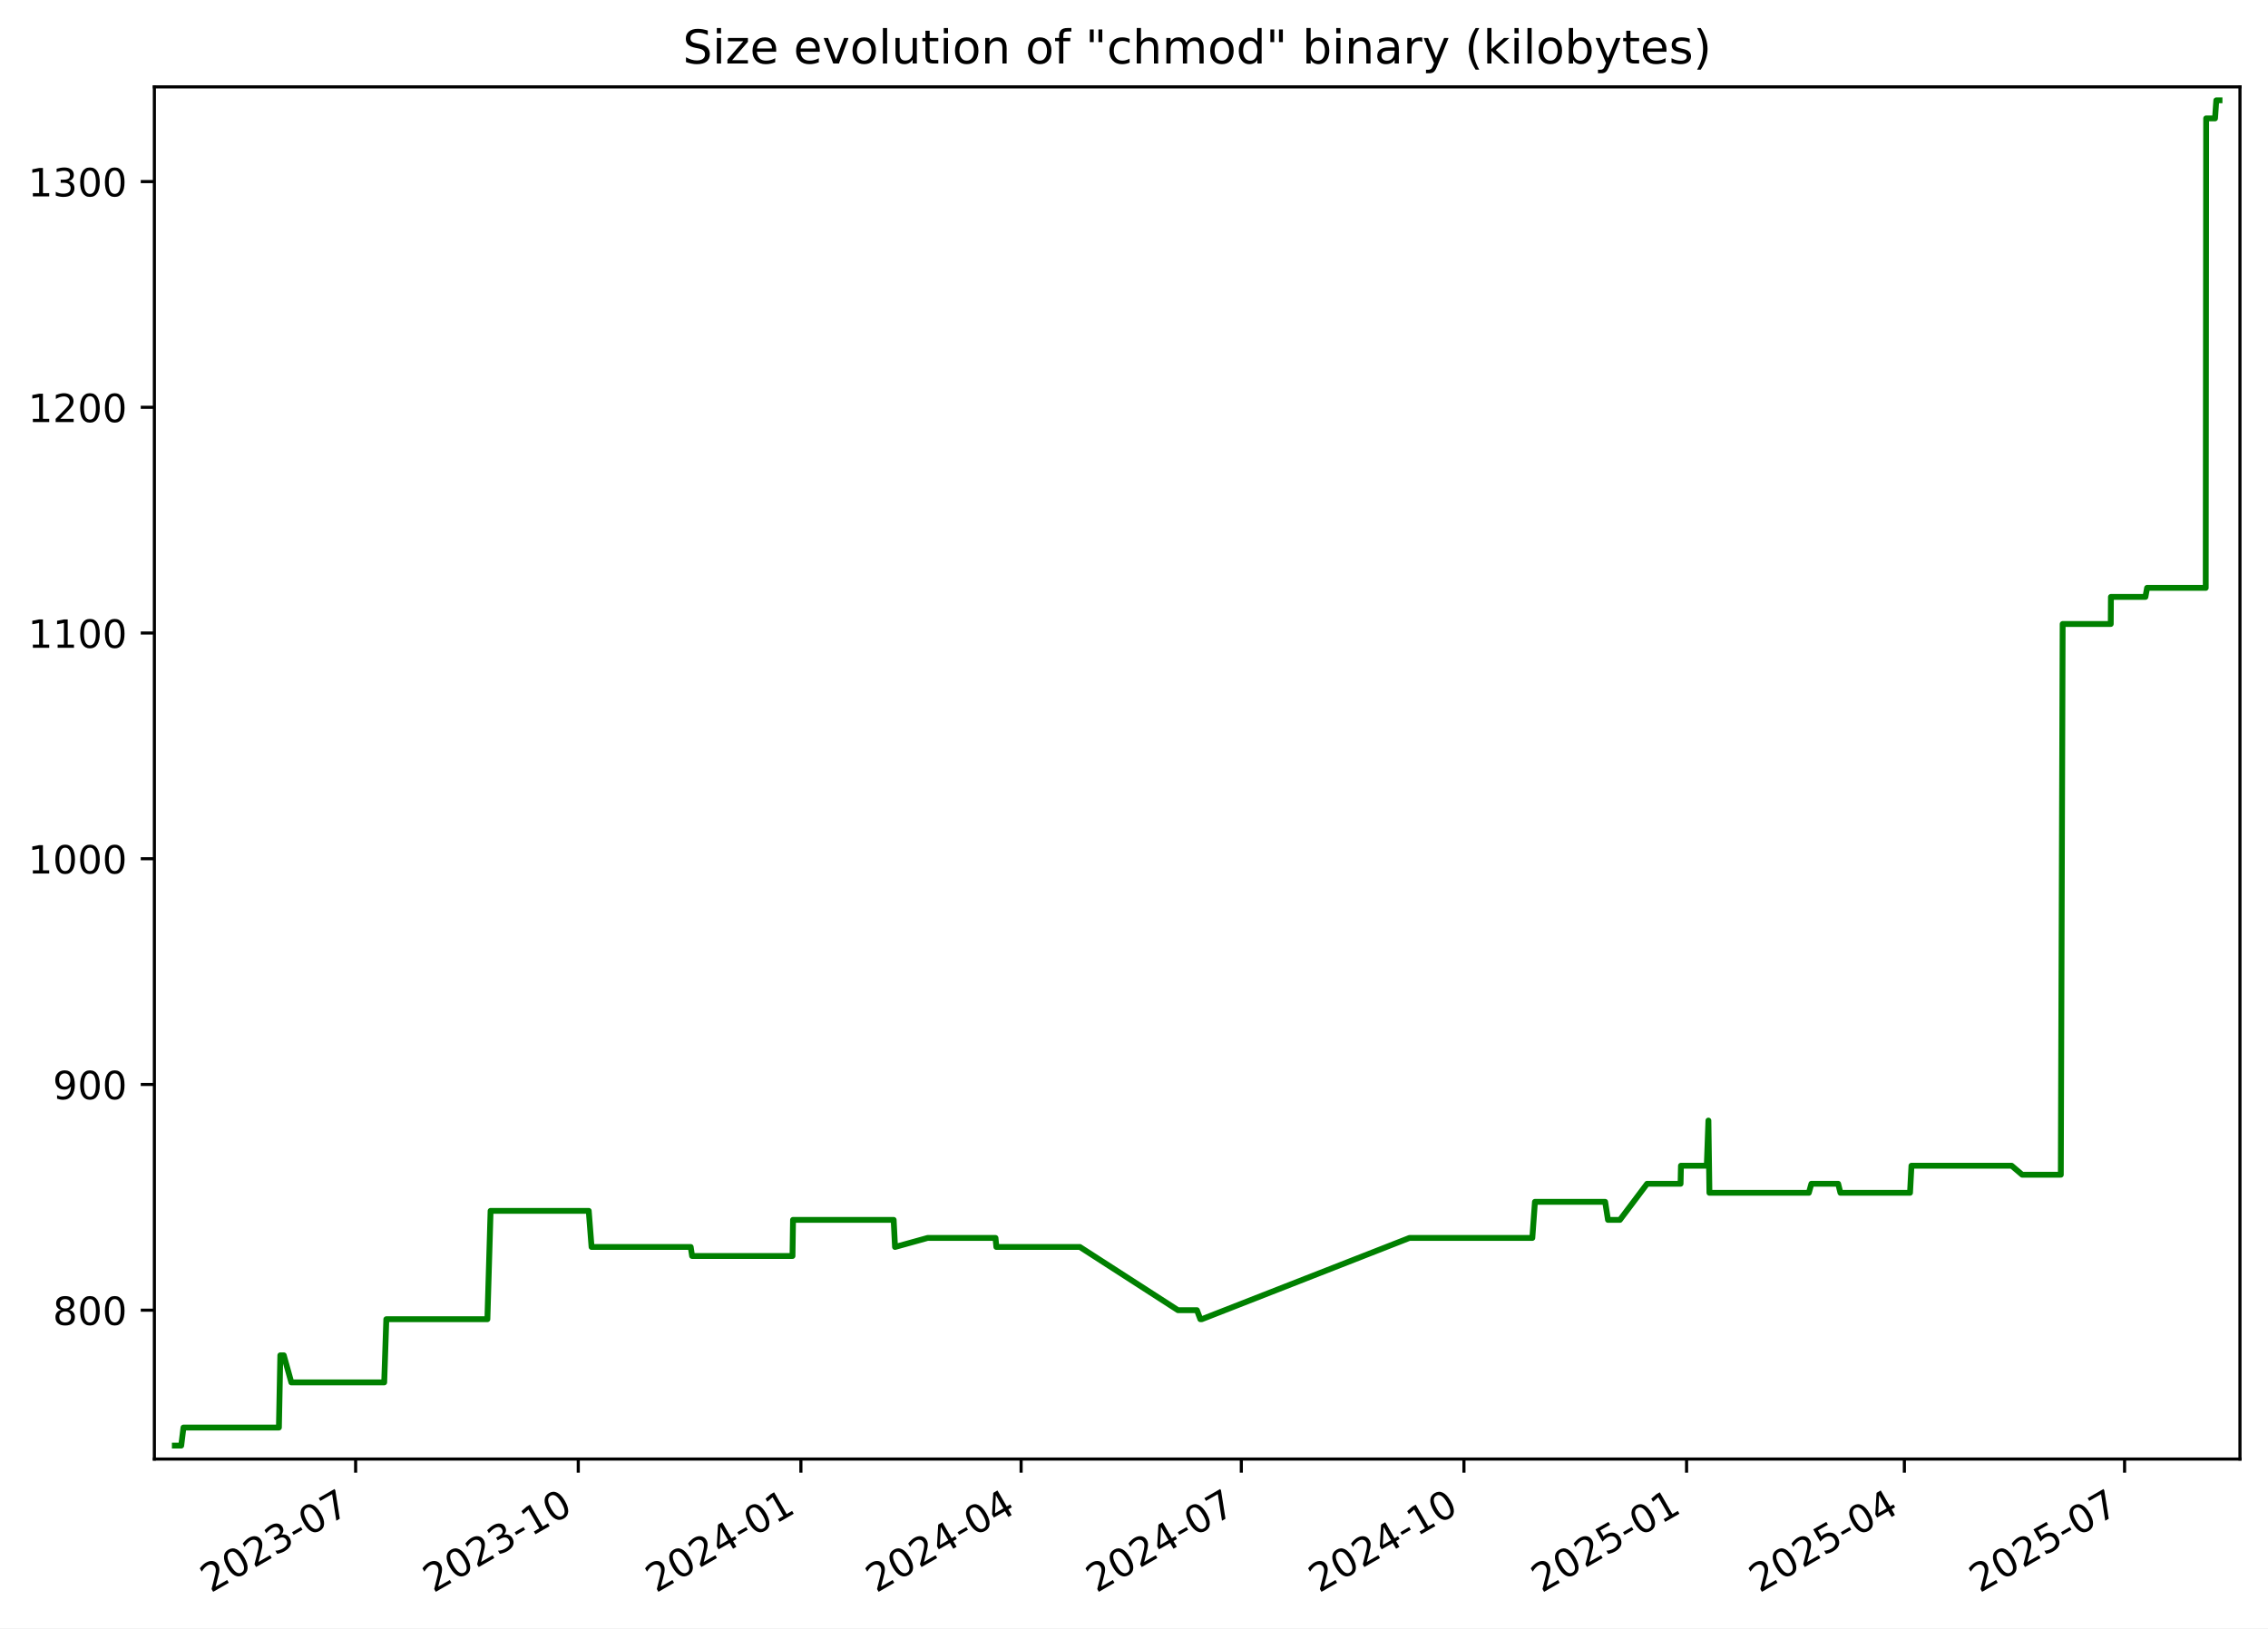
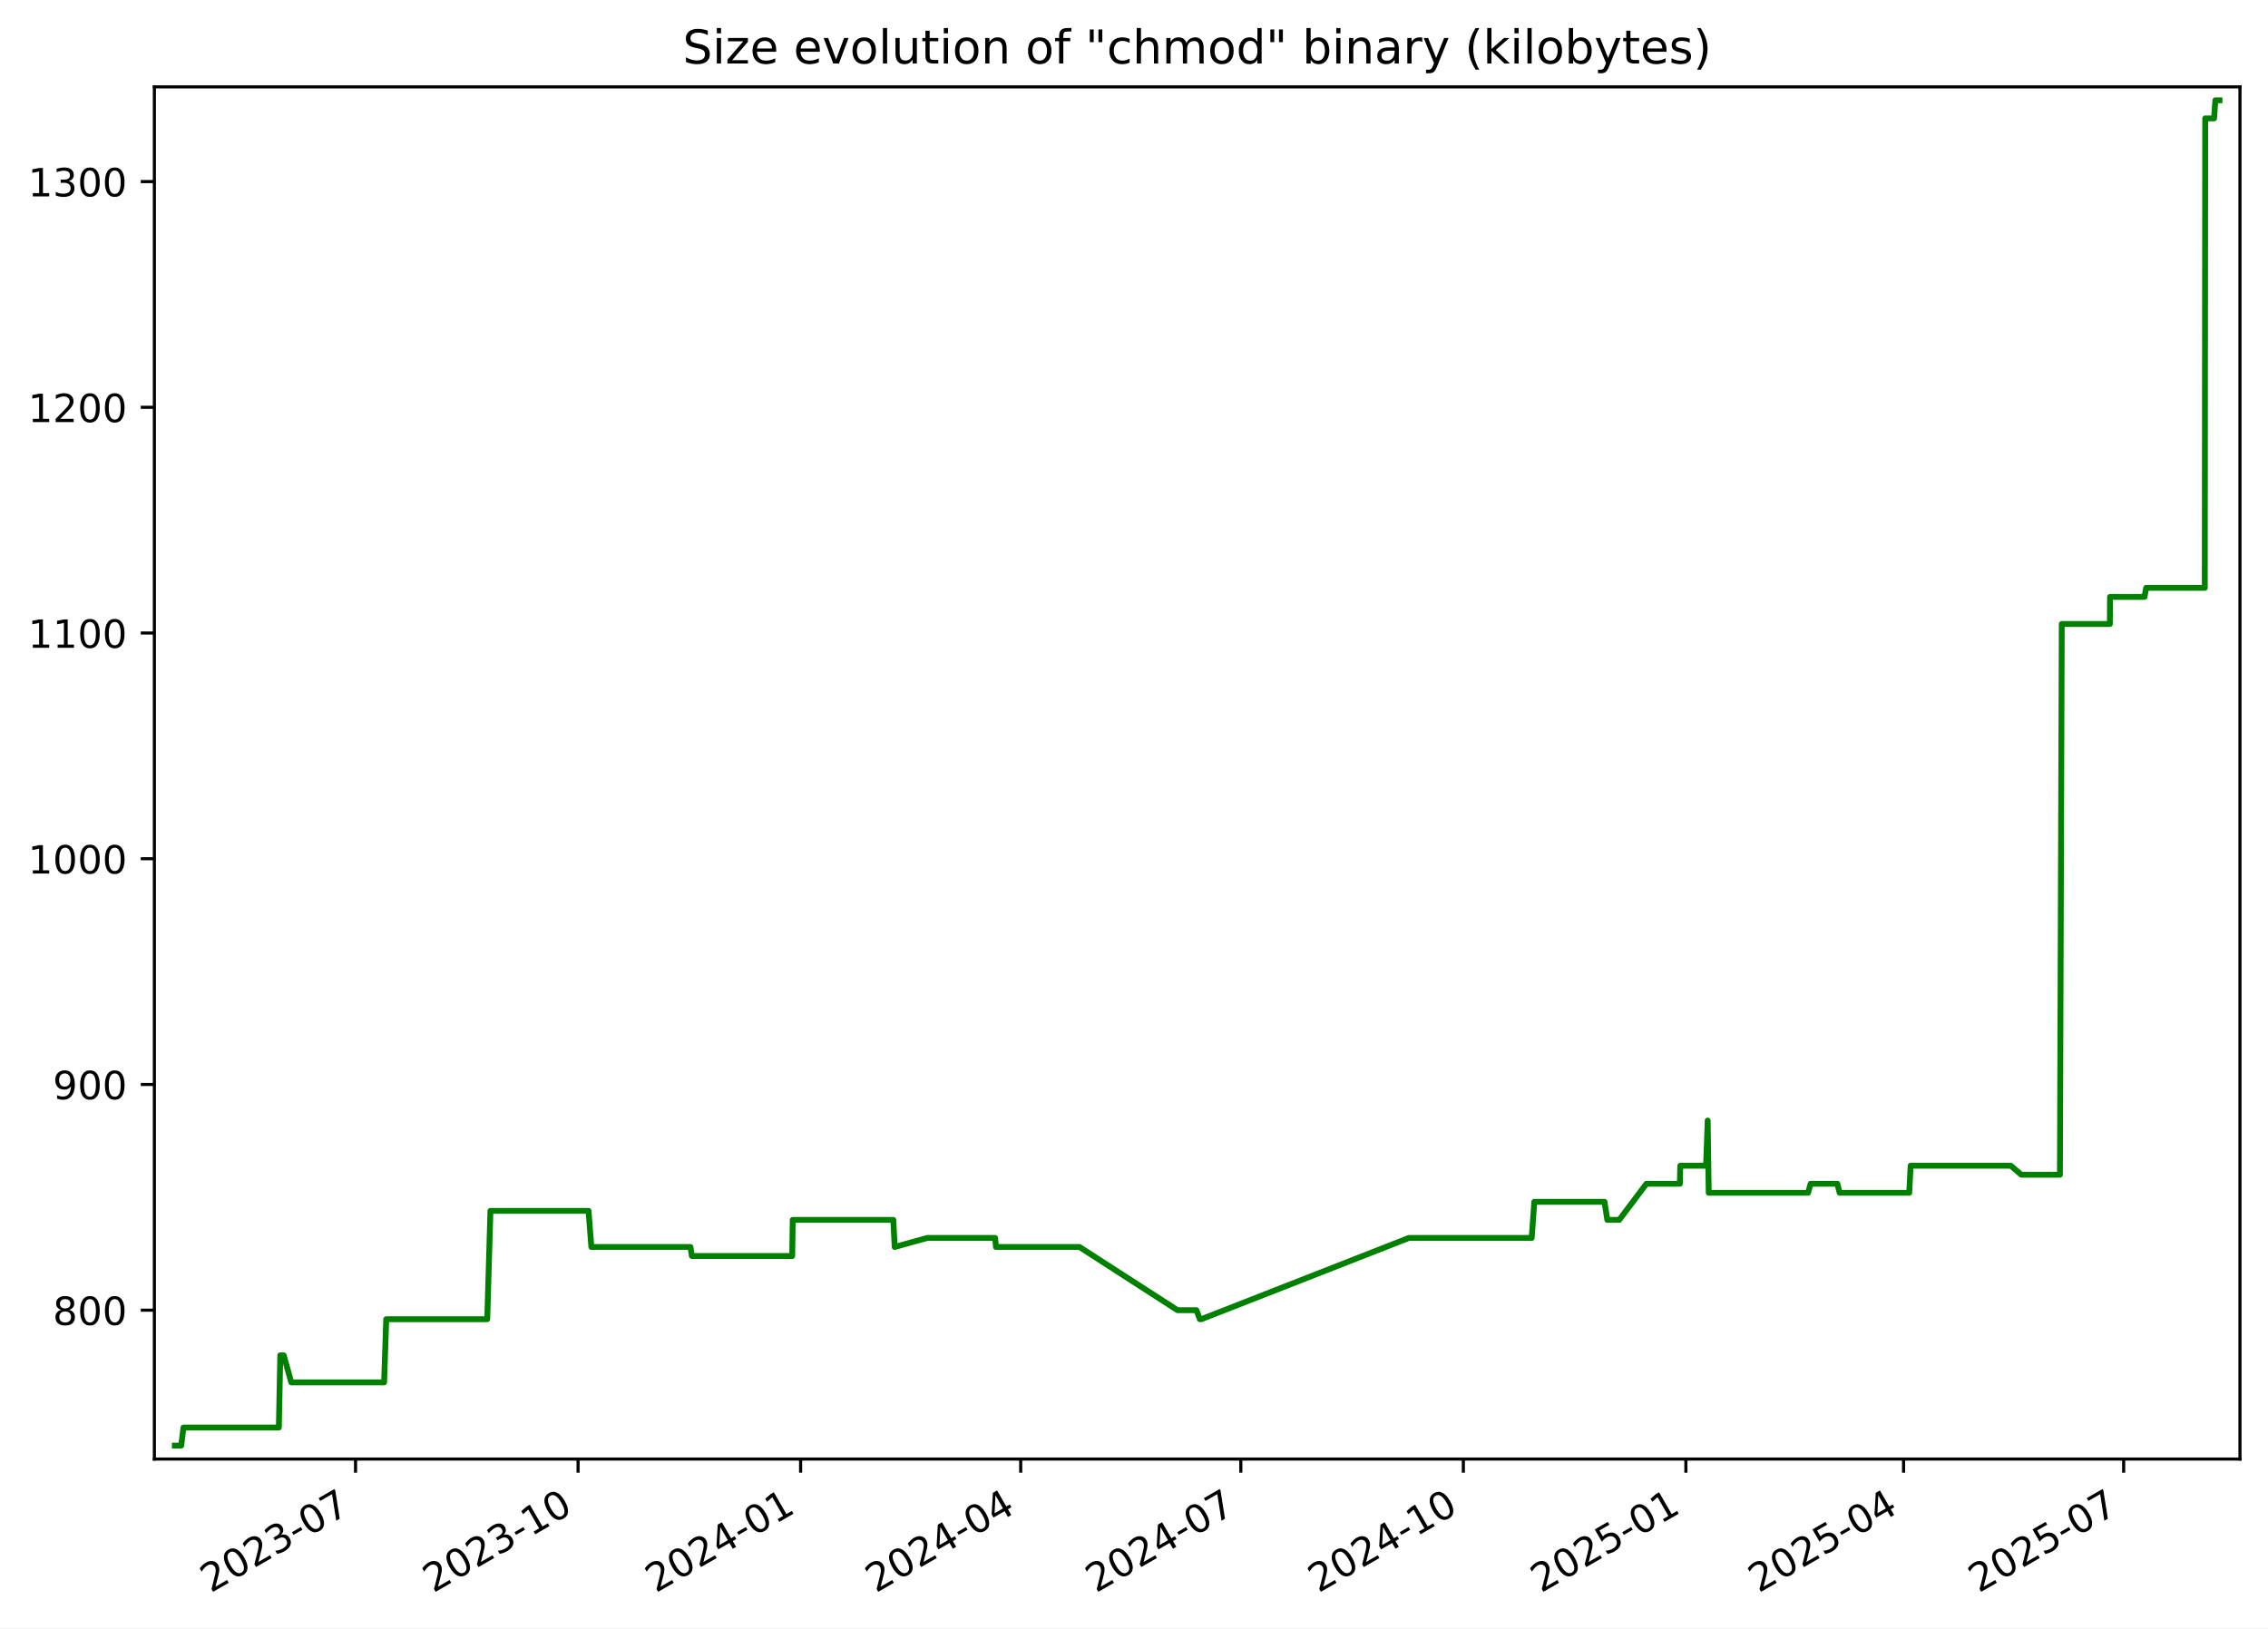
<svg xmlns="http://www.w3.org/2000/svg" xmlns:xlink="http://www.w3.org/1999/xlink" width="582.53pt" height="418.303pt" viewBox="0 0 582.53 418.303" version="1.1">
  <defs>
    <style type="text/css">*{stroke-linejoin: round; stroke-linecap: butt}</style>
  </defs>
  <g id="figure_1">
    <g id="patch_1">
      <path d="M -0 418.303  L 582.53 418.303  L 582.53 0  L -0 0  z " style="fill: #ffffff" />
    </g>
    <g id="axes_1">
      <g id="patch_2">
        <path d="M 39.65 374.83  L 575.33 374.83  L 575.33 22.318  L 39.65 22.318  z " style="fill: #ffffff" />
      </g>
      <g id="matplotlib.axis_1">
        <g id="xtick_1">
          <g id="line2d_1">
            <defs>
-               <path id="m4799e8cac7" d="M 0 0  L 0 3.5  " style="stroke: #000000; stroke-width: 0.8" />
+               <path id="m56a7fe0992" d="M 0 0  L 0 3.5  " style="stroke: #000000; stroke-width: 0.8" />
            </defs>
            <g>
-               <use xlink:href="#m4799e8cac7" x="91.344" y="374.83" style="stroke: #000000; stroke-width: 0.8" />
+               <use xlink:href="#m56a7fe0992" x="91.322" y="374.83" style="stroke: #000000; stroke-width: 0.8" />
            </g>
          </g>
          <g id="text_1">
-             <g transform="translate(54.11913 409.302) rotate(-30) scale(0.1 -0.1)">
+             <g transform="translate(54.09737 409.302) rotate(-30) scale(0.1 -0.1)">
              <defs>
                <path id="DejaVuSans-32" d="M 1228 531  L 3431 531  L 3431 0  L 469 0  L 469 531  Q 828 903 1448 1529  Q 2069 2156 2228 2338  Q 2531 2678 2651 2914  Q 2772 3150 2772 3378  Q 2772 3750 2511 3984  Q 2250 4219 1831 4219  Q 1534 4219 1204 4116  Q 875 4013 500 3803  L 500 4441  Q 881 4594 1212 4672  Q 1544 4750 1819 4750  Q 2544 4750 2975 4387  Q 3406 4025 3406 3419  Q 3406 3131 3298 2873  Q 3191 2616 2906 2266  Q 2828 2175 2409 1742  Q 1991 1309 1228 531  z " transform="scale(0.015625)" />
                <path id="DejaVuSans-30" d="M 2034 4250  Q 1547 4250 1301 3770  Q 1056 3291 1056 2328  Q 1056 1369 1301 889  Q 1547 409 2034 409  Q 2525 409 2770 889  Q 3016 1369 3016 2328  Q 3016 3291 2770 3770  Q 2525 4250 2034 4250  z M 2034 4750  Q 2819 4750 3233 4129  Q 3647 3509 3647 2328  Q 3647 1150 3233 529  Q 2819 -91 2034 -91  Q 1250 -91 836 529  Q 422 1150 422 2328  Q 422 3509 836 4129  Q 1250 4750 2034 4750  z " transform="scale(0.015625)" />
                <path id="DejaVuSans-33" d="M 2597 2516  Q 3050 2419 3304 2112  Q 3559 1806 3559 1356  Q 3559 666 3084 287  Q 2609 -91 1734 -91  Q 1441 -91 1130 -33  Q 819 25 488 141  L 488 750  Q 750 597 1062 519  Q 1375 441 1716 441  Q 2309 441 2620 675  Q 2931 909 2931 1356  Q 2931 1769 2642 2001  Q 2353 2234 1838 2234  L 1294 2234  L 1294 2753  L 1863 2753  Q 2328 2753 2575 2939  Q 2822 3125 2822 3475  Q 2822 3834 2567 4026  Q 2313 4219 1838 4219  Q 1578 4219 1281 4162  Q 984 4106 628 3988  L 628 4550  Q 988 4650 1302 4700  Q 1616 4750 1894 4750  Q 2613 4750 3031 4423  Q 3450 4097 3450 3541  Q 3450 3153 3228 2886  Q 3006 2619 2597 2516  z " transform="scale(0.015625)" />
                <path id="DejaVuSans-2d" d="M 313 2009  L 1997 2009  L 1997 1497  L 313 1497  L 313 2009  z " transform="scale(0.015625)" />
                <path id="DejaVuSans-37" d="M 525 4666  L 3525 4666  L 3525 4397  L 1831 0  L 1172 0  L 2766 4134  L 525 4134  L 525 4666  z " transform="scale(0.015625)" />
              </defs>
              <use xlink:href="#DejaVuSans-32" />
              <use xlink:href="#DejaVuSans-30" x="63.623" />
              <use xlink:href="#DejaVuSans-32" x="127.246" />
              <use xlink:href="#DejaVuSans-33" x="190.869" />
              <use xlink:href="#DejaVuSans-2d" x="254.492" />
              <use xlink:href="#DejaVuSans-30" x="290.576" />
              <use xlink:href="#DejaVuSans-37" x="354.199" />
            </g>
          </g>
        </g>
        <g id="xtick_2">
          <g id="line2d_2">
            <g>
-               <use xlink:href="#m4799e8cac7" x="148.526" y="374.83" style="stroke: #000000; stroke-width: 0.8" />
+               <use xlink:href="#m56a7fe0992" x="148.478" y="374.83" style="stroke: #000000; stroke-width: 0.8" />
            </g>
          </g>
          <g id="text_2">
-             <g transform="translate(111.3012 409.302) rotate(-30) scale(0.1 -0.1)">
+             <g transform="translate(111.2527 409.302) rotate(-30) scale(0.1 -0.1)">
              <defs>
                <path id="DejaVuSans-31" d="M 794 531  L 1825 531  L 1825 4091  L 703 3866  L 703 4441  L 1819 4666  L 2450 4666  L 2450 531  L 3481 531  L 3481 0  L 794 0  L 794 531  z " transform="scale(0.015625)" />
              </defs>
              <use xlink:href="#DejaVuSans-32" />
              <use xlink:href="#DejaVuSans-30" x="63.623" />
              <use xlink:href="#DejaVuSans-32" x="127.246" />
              <use xlink:href="#DejaVuSans-33" x="190.869" />
              <use xlink:href="#DejaVuSans-2d" x="254.492" />
              <use xlink:href="#DejaVuSans-31" x="290.576" />
              <use xlink:href="#DejaVuSans-30" x="354.199" />
            </g>
          </g>
        </g>
        <g id="xtick_3">
          <g id="line2d_3">
            <g>
-               <use xlink:href="#m4799e8cac7" x="205.708" y="374.83" style="stroke: #000000; stroke-width: 0.8" />
+               <use xlink:href="#m56a7fe0992" x="205.633" y="374.83" style="stroke: #000000; stroke-width: 0.8" />
            </g>
          </g>
          <g id="text_3">
-             <g transform="translate(168.4834 409.302) rotate(-30) scale(0.1 -0.1)">
+             <g transform="translate(168.408 409.302) rotate(-30) scale(0.1 -0.1)">
              <defs>
                <path id="DejaVuSans-34" d="M 2419 4116  L 825 1625  L 2419 1625  L 2419 4116  z M 2253 4666  L 3047 4666  L 3047 1625  L 3713 1625  L 3713 1100  L 3047 1100  L 3047 0  L 2419 0  L 2419 1100  L 313 1100  L 313 1709  L 2253 4666  z " transform="scale(0.015625)" />
              </defs>
              <use xlink:href="#DejaVuSans-32" />
              <use xlink:href="#DejaVuSans-30" x="63.623" />
              <use xlink:href="#DejaVuSans-32" x="127.246" />
              <use xlink:href="#DejaVuSans-34" x="190.869" />
              <use xlink:href="#DejaVuSans-2d" x="254.492" />
              <use xlink:href="#DejaVuSans-30" x="290.576" />
              <use xlink:href="#DejaVuSans-31" x="354.199" />
            </g>
          </g>
        </g>
        <g id="xtick_4">
          <g id="line2d_4">
            <g>
-               <use xlink:href="#m4799e8cac7" x="262.269" y="374.83" style="stroke: #000000; stroke-width: 0.8" />
+               <use xlink:href="#m56a7fe0992" x="262.167" y="374.83" style="stroke: #000000; stroke-width: 0.8" />
            </g>
          </g>
          <g id="text_4">
-             <g transform="translate(225.0439 409.302) rotate(-30) scale(0.1 -0.1)">
+             <g transform="translate(224.9421 409.302) rotate(-30) scale(0.1 -0.1)">
              <use xlink:href="#DejaVuSans-32" />
              <use xlink:href="#DejaVuSans-30" x="63.623" />
              <use xlink:href="#DejaVuSans-32" x="127.246" />
              <use xlink:href="#DejaVuSans-34" x="190.869" />
              <use xlink:href="#DejaVuSans-2d" x="254.492" />
              <use xlink:href="#DejaVuSans-30" x="290.576" />
              <use xlink:href="#DejaVuSans-34" x="354.199" />
            </g>
          </g>
        </g>
        <g id="xtick_5">
          <g id="line2d_5">
            <g>
-               <use xlink:href="#m4799e8cac7" x="318.829" y="374.83" style="stroke: #000000; stroke-width: 0.8" />
+               <use xlink:href="#m56a7fe0992" x="318.701" y="374.83" style="stroke: #000000; stroke-width: 0.8" />
            </g>
          </g>
          <g id="text_5">
-             <g transform="translate(281.6045 409.302) rotate(-30) scale(0.1 -0.1)">
+             <g transform="translate(281.4762 409.302) rotate(-30) scale(0.1 -0.1)">
              <use xlink:href="#DejaVuSans-32" />
              <use xlink:href="#DejaVuSans-30" x="63.623" />
              <use xlink:href="#DejaVuSans-32" x="127.246" />
              <use xlink:href="#DejaVuSans-34" x="190.869" />
              <use xlink:href="#DejaVuSans-2d" x="254.492" />
              <use xlink:href="#DejaVuSans-30" x="290.576" />
              <use xlink:href="#DejaVuSans-37" x="354.199" />
            </g>
          </g>
        </g>
        <g id="xtick_6">
          <g id="line2d_6">
            <g>
-               <use xlink:href="#m4799e8cac7" x="376.011" y="374.83" style="stroke: #000000; stroke-width: 0.8" />
+               <use xlink:href="#m56a7fe0992" x="375.856" y="374.83" style="stroke: #000000; stroke-width: 0.8" />
            </g>
          </g>
          <g id="text_6">
-             <g transform="translate(338.7866 409.302) rotate(-30) scale(0.1 -0.1)">
+             <g transform="translate(338.6315 409.302) rotate(-30) scale(0.1 -0.1)">
              <use xlink:href="#DejaVuSans-32" />
              <use xlink:href="#DejaVuSans-30" x="63.623" />
              <use xlink:href="#DejaVuSans-32" x="127.246" />
              <use xlink:href="#DejaVuSans-34" x="190.869" />
              <use xlink:href="#DejaVuSans-2d" x="254.492" />
              <use xlink:href="#DejaVuSans-31" x="290.576" />
              <use xlink:href="#DejaVuSans-30" x="354.199" />
            </g>
          </g>
        </g>
        <g id="xtick_7">
          <g id="line2d_7">
            <g>
-               <use xlink:href="#m4799e8cac7" x="433.194" y="374.83" style="stroke: #000000; stroke-width: 0.8" />
+               <use xlink:href="#m56a7fe0992" x="433.012" y="374.83" style="stroke: #000000; stroke-width: 0.8" />
            </g>
          </g>
          <g id="text_7">
-             <g transform="translate(395.9687 409.302) rotate(-30) scale(0.1 -0.1)">
+             <g transform="translate(395.7868 409.302) rotate(-30) scale(0.1 -0.1)">
              <defs>
                <path id="DejaVuSans-35" d="M 691 4666  L 3169 4666  L 3169 4134  L 1269 4134  L 1269 2991  Q 1406 3038 1543 3061  Q 1681 3084 1819 3084  Q 2600 3084 3056 2656  Q 3513 2228 3513 1497  Q 3513 744 3044 326  Q 2575 -91 1722 -91  Q 1428 -91 1123 -41  Q 819 9 494 109  L 494 744  Q 775 591 1075 516  Q 1375 441 1709 441  Q 2250 441 2565 725  Q 2881 1009 2881 1497  Q 2881 1984 2565 2268  Q 2250 2553 1709 2553  Q 1456 2553 1204 2497  Q 953 2441 691 2322  L 691 4666  z " transform="scale(0.015625)" />
              </defs>
              <use xlink:href="#DejaVuSans-32" />
              <use xlink:href="#DejaVuSans-30" x="63.623" />
              <use xlink:href="#DejaVuSans-32" x="127.246" />
              <use xlink:href="#DejaVuSans-35" x="190.869" />
              <use xlink:href="#DejaVuSans-2d" x="254.492" />
              <use xlink:href="#DejaVuSans-30" x="290.576" />
              <use xlink:href="#DejaVuSans-31" x="354.199" />
            </g>
          </g>
        </g>
        <g id="xtick_8">
          <g id="line2d_8">
            <g>
-               <use xlink:href="#m4799e8cac7" x="489.133" y="374.83" style="stroke: #000000; stroke-width: 0.8" />
+               <use xlink:href="#m56a7fe0992" x="488.924" y="374.83" style="stroke: #000000; stroke-width: 0.8" />
            </g>
          </g>
          <g id="text_8">
-             <g transform="translate(451.9078 409.302) rotate(-30) scale(0.1 -0.1)">
+             <g transform="translate(451.6997 409.302) rotate(-30) scale(0.1 -0.1)">
              <use xlink:href="#DejaVuSans-32" />
              <use xlink:href="#DejaVuSans-30" x="63.623" />
              <use xlink:href="#DejaVuSans-32" x="127.246" />
              <use xlink:href="#DejaVuSans-35" x="190.869" />
              <use xlink:href="#DejaVuSans-2d" x="254.492" />
              <use xlink:href="#DejaVuSans-30" x="290.576" />
              <use xlink:href="#DejaVuSans-34" x="354.199" />
            </g>
          </g>
        </g>
        <g id="xtick_9">
          <g id="line2d_9">
            <g>
-               <use xlink:href="#m4799e8cac7" x="545.693" y="374.83" style="stroke: #000000; stroke-width: 0.8" />
+               <use xlink:href="#m56a7fe0992" x="545.459" y="374.83" style="stroke: #000000; stroke-width: 0.8" />
            </g>
          </g>
          <g id="text_9">
-             <g transform="translate(508.4683 409.302) rotate(-30) scale(0.1 -0.1)">
+             <g transform="translate(508.2337 409.302) rotate(-30) scale(0.1 -0.1)">
              <use xlink:href="#DejaVuSans-32" />
              <use xlink:href="#DejaVuSans-30" x="63.623" />
              <use xlink:href="#DejaVuSans-32" x="127.246" />
              <use xlink:href="#DejaVuSans-35" x="190.869" />
              <use xlink:href="#DejaVuSans-2d" x="254.492" />
              <use xlink:href="#DejaVuSans-30" x="290.576" />
              <use xlink:href="#DejaVuSans-37" x="354.199" />
            </g>
          </g>
        </g>
      </g>
      <g id="matplotlib.axis_2">
        <g id="ytick_1">
          <g id="line2d_10">
            <defs>
-               <path id="mc5194b9e6b" d="M 0 0  L -3.5 0  " style="stroke: #000000; stroke-width: 0.8" />
+               <path id="m0f5dc26ae9" d="M 0 0  L -3.5 0  " style="stroke: #000000; stroke-width: 0.8" />
            </defs>
            <g>
-               <use xlink:href="#mc5194b9e6b" x="39.65" y="336.582" style="stroke: #000000; stroke-width: 0.8" />
+               <use xlink:href="#m0f5dc26ae9" x="39.65" y="336.582" style="stroke: #000000; stroke-width: 0.8" />
            </g>
          </g>
          <g id="text_10">
            <g transform="translate(13.5625 340.3814) scale(0.1 -0.1)">
              <defs>
                <path id="DejaVuSans-38" d="M 2034 2216  Q 1584 2216 1326 1975  Q 1069 1734 1069 1313  Q 1069 891 1326 650  Q 1584 409 2034 409  Q 2484 409 2743 651  Q 3003 894 3003 1313  Q 3003 1734 2745 1975  Q 2488 2216 2034 2216  z M 1403 2484  Q 997 2584 770 2862  Q 544 3141 544 3541  Q 544 4100 942 4425  Q 1341 4750 2034 4750  Q 2731 4750 3128 4425  Q 3525 4100 3525 3541  Q 3525 3141 3298 2862  Q 3072 2584 2669 2484  Q 3125 2378 3379 2068  Q 3634 1759 3634 1313  Q 3634 634 3220 271  Q 2806 -91 2034 -91  Q 1263 -91 848 271  Q 434 634 434 1313  Q 434 1759 690 2068  Q 947 2378 1403 2484  z M 1172 3481  Q 1172 3119 1398 2916  Q 1625 2713 2034 2713  Q 2441 2713 2670 2916  Q 2900 3119 2900 3481  Q 2900 3844 2670 4047  Q 2441 4250 2034 4250  Q 1625 4250 1398 4047  Q 1172 3844 1172 3481  z " transform="scale(0.015625)" />
              </defs>
              <use xlink:href="#DejaVuSans-38" />
              <use xlink:href="#DejaVuSans-30" x="63.623" />
              <use xlink:href="#DejaVuSans-30" x="127.246" />
            </g>
          </g>
        </g>
        <g id="ytick_2">
          <g id="line2d_11">
            <g>
-               <use xlink:href="#mc5194b9e6b" x="39.65" y="278.596" style="stroke: #000000; stroke-width: 0.8" />
+               <use xlink:href="#m0f5dc26ae9" x="39.65" y="278.596" style="stroke: #000000; stroke-width: 0.8" />
            </g>
          </g>
          <g id="text_11">
            <g transform="translate(13.5625 282.3948) scale(0.1 -0.1)">
              <defs>
                <path id="DejaVuSans-39" d="M 703 97  L 703 672  Q 941 559 1184 500  Q 1428 441 1663 441  Q 2288 441 2617 861  Q 2947 1281 2994 2138  Q 2813 1869 2534 1725  Q 2256 1581 1919 1581  Q 1219 1581 811 2004  Q 403 2428 403 3163  Q 403 3881 828 4315  Q 1253 4750 1959 4750  Q 2769 4750 3195 4129  Q 3622 3509 3622 2328  Q 3622 1225 3098 567  Q 2575 -91 1691 -91  Q 1453 -91 1209 -44  Q 966 3 703 97  z M 1959 2075  Q 2384 2075 2632 2365  Q 2881 2656 2881 3163  Q 2881 3666 2632 3958  Q 2384 4250 1959 4250  Q 1534 4250 1286 3958  Q 1038 3666 1038 3163  Q 1038 2656 1286 2365  Q 1534 2075 1959 2075  z " transform="scale(0.015625)" />
              </defs>
              <use xlink:href="#DejaVuSans-39" />
              <use xlink:href="#DejaVuSans-30" x="63.623" />
              <use xlink:href="#DejaVuSans-30" x="127.246" />
            </g>
          </g>
        </g>
        <g id="ytick_3">
          <g id="line2d_12">
            <g>
-               <use xlink:href="#mc5194b9e6b" x="39.65" y="220.609" style="stroke: #000000; stroke-width: 0.8" />
+               <use xlink:href="#m0f5dc26ae9" x="39.65" y="220.609" style="stroke: #000000; stroke-width: 0.8" />
            </g>
          </g>
          <g id="text_12">
            <g transform="translate(7.2 224.4082) scale(0.1 -0.1)">
              <use xlink:href="#DejaVuSans-31" />
              <use xlink:href="#DejaVuSans-30" x="63.623" />
              <use xlink:href="#DejaVuSans-30" x="127.246" />
              <use xlink:href="#DejaVuSans-30" x="190.869" />
            </g>
          </g>
        </g>
        <g id="ytick_4">
          <g id="line2d_13">
            <g>
-               <use xlink:href="#mc5194b9e6b" x="39.65" y="162.622" style="stroke: #000000; stroke-width: 0.8" />
+               <use xlink:href="#m0f5dc26ae9" x="39.65" y="162.622" style="stroke: #000000; stroke-width: 0.8" />
            </g>
          </g>
          <g id="text_13">
            <g transform="translate(7.2 166.4217) scale(0.1 -0.1)">
              <use xlink:href="#DejaVuSans-31" />
              <use xlink:href="#DejaVuSans-31" x="63.623" />
              <use xlink:href="#DejaVuSans-30" x="127.246" />
              <use xlink:href="#DejaVuSans-30" x="190.869" />
            </g>
          </g>
        </g>
        <g id="ytick_5">
          <g id="line2d_14">
            <g>
-               <use xlink:href="#mc5194b9e6b" x="39.65" y="104.636" style="stroke: #000000; stroke-width: 0.8" />
+               <use xlink:href="#m0f5dc26ae9" x="39.65" y="104.636" style="stroke: #000000; stroke-width: 0.8" />
            </g>
          </g>
          <g id="text_14">
            <g transform="translate(7.2 108.4351) scale(0.1 -0.1)">
              <use xlink:href="#DejaVuSans-31" />
              <use xlink:href="#DejaVuSans-32" x="63.623" />
              <use xlink:href="#DejaVuSans-30" x="127.246" />
              <use xlink:href="#DejaVuSans-30" x="190.869" />
            </g>
          </g>
        </g>
        <g id="ytick_6">
          <g id="line2d_15">
            <g>
-               <use xlink:href="#mc5194b9e6b" x="39.65" y="46.649" style="stroke: #000000; stroke-width: 0.8" />
+               <use xlink:href="#m0f5dc26ae9" x="39.65" y="46.649" style="stroke: #000000; stroke-width: 0.8" />
            </g>
          </g>
          <g id="text_15">
            <g transform="translate(7.2 50.44851) scale(0.1 -0.1)">
              <use xlink:href="#DejaVuSans-31" />
              <use xlink:href="#DejaVuSans-33" x="63.623" />
              <use xlink:href="#DejaVuSans-30" x="127.246" />
              <use xlink:href="#DejaVuSans-30" x="190.869" />
            </g>
          </g>
        </g>
      </g>
      <g id="line2d_16">
-         <path d="M 44.902 371.374  L 46.547 371.374  L 47.123 366.735  L 71.637 366.735  L 72 348.179  L 72.889 348.179  L 74.826 355.138  L 98.684 355.138  L 99.225 338.902  L 125.186 338.902  L 126.005 311.068  L 151.218 311.068  L 151.938 320.346  L 177.408 320.346  L 177.764 322.665  L 203.551 322.665  L 203.685 313.388  L 229.535 313.388  L 229.884 320.346  L 238.258 318.026  L 255.692 318.026  L 255.913 320.346  L 277.361 320.346  L 302.552 336.582  L 307.427 336.582  L 308.303 338.902  L 308.681 338.902  L 362.017 318.026  L 393.575 318.026  L 394.247 308.749  L 412.28 308.749  L 413.009 313.388  L 416.07 313.388  L 423.051 304.11  L 431.651 304.11  L 431.749 299.471  L 438.387 299.471  L 438.801 287.873  L 439.062 306.429  L 464.599 306.429  L 465.252 304.11  L 472.125 304.11  L 472.711 306.429  L 490.586 306.429  L 490.952 299.471  L 516.681 299.471  L 519.397 301.79  L 529.316 301.79  L 529.788 160.303  L 542.143 160.303  L 542.187 153.345  L 551.046 153.345  L 551.473 151.025  L 566.538 151.025  L 566.649 30.413  L 568.925 30.413  L 569.253 25.774  L 570.078 25.774  L 570.078 25.774  " clip-path="url(#p2474f2f4b9)" style="fill: none; stroke: #008000; stroke-width: 1.5; stroke-linecap: square" />
+         <path d="M 44.902 371.374  L 46.546 371.374  L 47.122 366.735  L 71.624 366.735  L 71.988 348.179  L 72.875 348.179  L 74.812 355.138  L 98.659 355.138  L 99.2 338.902  L 125.148 338.902  L 125.967 311.068  L 151.168 311.068  L 151.888 320.346  L 177.346 320.346  L 177.702 322.665  L 203.477 322.665  L 203.611 313.388  L 229.449 313.388  L 229.798 320.346  L 238.167 318.026  L 255.594 318.026  L 255.814 320.346  L 277.252 320.346  L 302.431 336.582  L 307.304 336.582  L 308.179 338.902  L 308.558 338.902  L 361.869 318.026  L 393.412 318.026  L 394.084 308.749  L 412.108 308.749  L 412.837 313.388  L 415.896 313.388  L 422.874 304.11  L 431.47 304.11  L 431.568 299.471  L 438.203 299.471  L 438.617 287.873  L 438.877 306.429  L 464.402 306.429  L 465.055 304.11  L 471.925 304.11  L 472.51 306.429  L 490.378 306.429  L 490.743 299.471  L 516.46 299.471  L 519.175 301.79  L 529.089 301.79  L 529.561 160.303  L 541.91 160.303  L 541.954 153.345  L 550.809 153.345  L 551.236 151.025  L 566.294 151.025  L 566.405 30.413  L 568.679 30.413  L 569.007 25.774  L 570.078 25.774  L 570.078 25.774  " clip-path="url(#p7fd0ac9304)" style="fill: none; stroke: #008000; stroke-width: 1.5; stroke-linecap: square" />
      </g>
      <g id="patch_3">
        <path d="M 39.65 374.83  L 39.65 22.318  " style="fill: none; stroke: #000000; stroke-width: 0.8; stroke-linejoin: miter; stroke-linecap: square" />
      </g>
      <g id="patch_4">
        <path d="M 575.33 374.83  L 575.33 22.318  " style="fill: none; stroke: #000000; stroke-width: 0.8; stroke-linejoin: miter; stroke-linecap: square" />
      </g>
      <g id="patch_5">
        <path d="M 39.65 374.83  L 575.33 374.83  " style="fill: none; stroke: #000000; stroke-width: 0.8; stroke-linejoin: miter; stroke-linecap: square" />
      </g>
      <g id="patch_6">
        <path d="M 39.65 22.318  L 575.33 22.318  " style="fill: none; stroke: #000000; stroke-width: 0.8; stroke-linejoin: miter; stroke-linecap: square" />
      </g>
      <g id="text_16">
        <g transform="translate(175.3681 16.31812) scale(0.12 -0.12)">
          <defs>
            <path id="DejaVuSans-53" d="M 3425 4513  L 3425 3897  Q 3066 4069 2747 4153  Q 2428 4238 2131 4238  Q 1616 4238 1336 4038  Q 1056 3838 1056 3469  Q 1056 3159 1242 3001  Q 1428 2844 1947 2747  L 2328 2669  Q 3034 2534 3370 2195  Q 3706 1856 3706 1288  Q 3706 609 3251 259  Q 2797 -91 1919 -91  Q 1588 -91 1214 -16  Q 841 59 441 206  L 441 856  Q 825 641 1194 531  Q 1563 422 1919 422  Q 2459 422 2753 634  Q 3047 847 3047 1241  Q 3047 1584 2836 1778  Q 2625 1972 2144 2069  L 1759 2144  Q 1053 2284 737 2584  Q 422 2884 422 3419  Q 422 4038 858 4394  Q 1294 4750 2059 4750  Q 2388 4750 2728 4690  Q 3069 4631 3425 4513  z " transform="scale(0.015625)" />
            <path id="DejaVuSans-69" d="M 603 3500  L 1178 3500  L 1178 0  L 603 0  L 603 3500  z M 603 4863  L 1178 4863  L 1178 4134  L 603 4134  L 603 4863  z " transform="scale(0.015625)" />
            <path id="DejaVuSans-7a" d="M 353 3500  L 3084 3500  L 3084 2975  L 922 459  L 3084 459  L 3084 0  L 275 0  L 275 525  L 2438 3041  L 353 3041  L 353 3500  z " transform="scale(0.015625)" />
            <path id="DejaVuSans-65" d="M 3597 1894  L 3597 1613  L 953 1613  Q 991 1019 1311 708  Q 1631 397 2203 397  Q 2534 397 2845 478  Q 3156 559 3463 722  L 3463 178  Q 3153 47 2828 -22  Q 2503 -91 2169 -91  Q 1331 -91 842 396  Q 353 884 353 1716  Q 353 2575 817 3079  Q 1281 3584 2069 3584  Q 2775 3584 3186 3129  Q 3597 2675 3597 1894  z M 3022 2063  Q 3016 2534 2758 2815  Q 2500 3097 2075 3097  Q 1594 3097 1305 2825  Q 1016 2553 972 2059  L 3022 2063  z " transform="scale(0.015625)" />
            <path id="DejaVuSans-20" transform="scale(0.015625)" />
            <path id="DejaVuSans-76" d="M 191 3500  L 800 3500  L 1894 563  L 2988 3500  L 3597 3500  L 2284 0  L 1503 0  L 191 3500  z " transform="scale(0.015625)" />
            <path id="DejaVuSans-6f" d="M 1959 3097  Q 1497 3097 1228 2736  Q 959 2375 959 1747  Q 959 1119 1226 758  Q 1494 397 1959 397  Q 2419 397 2687 759  Q 2956 1122 2956 1747  Q 2956 2369 2687 2733  Q 2419 3097 1959 3097  z M 1959 3584  Q 2709 3584 3137 3096  Q 3566 2609 3566 1747  Q 3566 888 3137 398  Q 2709 -91 1959 -91  Q 1206 -91 779 398  Q 353 888 353 1747  Q 353 2609 779 3096  Q 1206 3584 1959 3584  z " transform="scale(0.015625)" />
            <path id="DejaVuSans-6c" d="M 603 4863  L 1178 4863  L 1178 0  L 603 0  L 603 4863  z " transform="scale(0.015625)" />
            <path id="DejaVuSans-75" d="M 544 1381  L 544 3500  L 1119 3500  L 1119 1403  Q 1119 906 1312 657  Q 1506 409 1894 409  Q 2359 409 2629 706  Q 2900 1003 2900 1516  L 2900 3500  L 3475 3500  L 3475 0  L 2900 0  L 2900 538  Q 2691 219 2414 64  Q 2138 -91 1772 -91  Q 1169 -91 856 284  Q 544 659 544 1381  z M 1991 3584  L 1991 3584  z " transform="scale(0.015625)" />
            <path id="DejaVuSans-74" d="M 1172 4494  L 1172 3500  L 2356 3500  L 2356 3053  L 1172 3053  L 1172 1153  Q 1172 725 1289 603  Q 1406 481 1766 481  L 2356 481  L 2356 0  L 1766 0  Q 1100 0 847 248  Q 594 497 594 1153  L 594 3053  L 172 3053  L 172 3500  L 594 3500  L 594 4494  L 1172 4494  z " transform="scale(0.015625)" />
            <path id="DejaVuSans-6e" d="M 3513 2113  L 3513 0  L 2938 0  L 2938 2094  Q 2938 2591 2744 2837  Q 2550 3084 2163 3084  Q 1697 3084 1428 2787  Q 1159 2491 1159 1978  L 1159 0  L 581 0  L 581 3500  L 1159 3500  L 1159 2956  Q 1366 3272 1645 3428  Q 1925 3584 2291 3584  Q 2894 3584 3203 3211  Q 3513 2838 3513 2113  z " transform="scale(0.015625)" />
            <path id="DejaVuSans-66" d="M 2375 4863  L 2375 4384  L 1825 4384  Q 1516 4384 1395 4259  Q 1275 4134 1275 3809  L 1275 3500  L 2222 3500  L 2222 3053  L 1275 3053  L 1275 0  L 697 0  L 697 3053  L 147 3053  L 147 3500  L 697 3500  L 697 3744  Q 697 4328 969 4595  Q 1241 4863 1831 4863  L 2375 4863  z " transform="scale(0.015625)" />
            <path id="DejaVuSans-22" d="M 1147 4666  L 1147 2931  L 616 2931  L 616 4666  L 1147 4666  z M 2328 4666  L 2328 2931  L 1797 2931  L 1797 4666  L 2328 4666  z " transform="scale(0.015625)" />
            <path id="DejaVuSans-63" d="M 3122 3366  L 3122 2828  Q 2878 2963 2633 3030  Q 2388 3097 2138 3097  Q 1578 3097 1268 2742  Q 959 2388 959 1747  Q 959 1106 1268 751  Q 1578 397 2138 397  Q 2388 397 2633 464  Q 2878 531 3122 666  L 3122 134  Q 2881 22 2623 -34  Q 2366 -91 2075 -91  Q 1284 -91 818 406  Q 353 903 353 1747  Q 353 2603 823 3093  Q 1294 3584 2113 3584  Q 2378 3584 2631 3529  Q 2884 3475 3122 3366  z " transform="scale(0.015625)" />
            <path id="DejaVuSans-68" d="M 3513 2113  L 3513 0  L 2938 0  L 2938 2094  Q 2938 2591 2744 2837  Q 2550 3084 2163 3084  Q 1697 3084 1428 2787  Q 1159 2491 1159 1978  L 1159 0  L 581 0  L 581 4863  L 1159 4863  L 1159 2956  Q 1366 3272 1645 3428  Q 1925 3584 2291 3584  Q 2894 3584 3203 3211  Q 3513 2838 3513 2113  z " transform="scale(0.015625)" />
            <path id="DejaVuSans-6d" d="M 3328 2828  Q 3544 3216 3844 3400  Q 4144 3584 4550 3584  Q 5097 3584 5394 3201  Q 5691 2819 5691 2113  L 5691 0  L 5113 0  L 5113 2094  Q 5113 2597 4934 2840  Q 4756 3084 4391 3084  Q 3944 3084 3684 2787  Q 3425 2491 3425 1978  L 3425 0  L 2847 0  L 2847 2094  Q 2847 2600 2669 2842  Q 2491 3084 2119 3084  Q 1678 3084 1418 2786  Q 1159 2488 1159 1978  L 1159 0  L 581 0  L 581 3500  L 1159 3500  L 1159 2956  Q 1356 3278 1631 3431  Q 1906 3584 2284 3584  Q 2666 3584 2933 3390  Q 3200 3197 3328 2828  z " transform="scale(0.015625)" />
            <path id="DejaVuSans-64" d="M 2906 2969  L 2906 4863  L 3481 4863  L 3481 0  L 2906 0  L 2906 525  Q 2725 213 2448 61  Q 2172 -91 1784 -91  Q 1150 -91 751 415  Q 353 922 353 1747  Q 353 2572 751 3078  Q 1150 3584 1784 3584  Q 2172 3584 2448 3432  Q 2725 3281 2906 2969  z M 947 1747  Q 947 1113 1208 752  Q 1469 391 1925 391  Q 2381 391 2643 752  Q 2906 1113 2906 1747  Q 2906 2381 2643 2742  Q 2381 3103 1925 3103  Q 1469 3103 1208 2742  Q 947 2381 947 1747  z " transform="scale(0.015625)" />
            <path id="DejaVuSans-62" d="M 3116 1747  Q 3116 2381 2855 2742  Q 2594 3103 2138 3103  Q 1681 3103 1420 2742  Q 1159 2381 1159 1747  Q 1159 1113 1420 752  Q 1681 391 2138 391  Q 2594 391 2855 752  Q 3116 1113 3116 1747  z M 1159 2969  Q 1341 3281 1617 3432  Q 1894 3584 2278 3584  Q 2916 3584 3314 3078  Q 3713 2572 3713 1747  Q 3713 922 3314 415  Q 2916 -91 2278 -91  Q 1894 -91 1617 61  Q 1341 213 1159 525  L 1159 0  L 581 0  L 581 4863  L 1159 4863  L 1159 2969  z " transform="scale(0.015625)" />
            <path id="DejaVuSans-61" d="M 2194 1759  Q 1497 1759 1228 1600  Q 959 1441 959 1056  Q 959 750 1161 570  Q 1363 391 1709 391  Q 2188 391 2477 730  Q 2766 1069 2766 1631  L 2766 1759  L 2194 1759  z M 3341 1997  L 3341 0  L 2766 0  L 2766 531  Q 2569 213 2275 61  Q 1981 -91 1556 -91  Q 1019 -91 701 211  Q 384 513 384 1019  Q 384 1609 779 1909  Q 1175 2209 1959 2209  L 2766 2209  L 2766 2266  Q 2766 2663 2505 2880  Q 2244 3097 1772 3097  Q 1472 3097 1187 3025  Q 903 2953 641 2809  L 641 3341  Q 956 3463 1253 3523  Q 1550 3584 1831 3584  Q 2591 3584 2966 3190  Q 3341 2797 3341 1997  z " transform="scale(0.015625)" />
            <path id="DejaVuSans-72" d="M 2631 2963  Q 2534 3019 2420 3045  Q 2306 3072 2169 3072  Q 1681 3072 1420 2755  Q 1159 2438 1159 1844  L 1159 0  L 581 0  L 581 3500  L 1159 3500  L 1159 2956  Q 1341 3275 1631 3429  Q 1922 3584 2338 3584  Q 2397 3584 2469 3576  Q 2541 3569 2628 3553  L 2631 2963  z " transform="scale(0.015625)" />
            <path id="DejaVuSans-79" d="M 2059 -325  Q 1816 -950 1584 -1140  Q 1353 -1331 966 -1331  L 506 -1331  L 506 -850  L 844 -850  Q 1081 -850 1212 -737  Q 1344 -625 1503 -206  L 1606 56  L 191 3500  L 800 3500  L 1894 763  L 2988 3500  L 3597 3500  L 2059 -325  z " transform="scale(0.015625)" />
            <path id="DejaVuSans-28" d="M 1984 4856  Q 1566 4138 1362 3434  Q 1159 2731 1159 2009  Q 1159 1288 1364 580  Q 1569 -128 1984 -844  L 1484 -844  Q 1016 -109 783 600  Q 550 1309 550 2009  Q 550 2706 781 3412  Q 1013 4119 1484 4856  L 1984 4856  z " transform="scale(0.015625)" />
            <path id="DejaVuSans-6b" d="M 581 4863  L 1159 4863  L 1159 1991  L 2875 3500  L 3609 3500  L 1753 1863  L 3688 0  L 2938 0  L 1159 1709  L 1159 0  L 581 0  L 581 4863  z " transform="scale(0.015625)" />
            <path id="DejaVuSans-73" d="M 2834 3397  L 2834 2853  Q 2591 2978 2328 3040  Q 2066 3103 1784 3103  Q 1356 3103 1142 2972  Q 928 2841 928 2578  Q 928 2378 1081 2264  Q 1234 2150 1697 2047  L 1894 2003  Q 2506 1872 2764 1633  Q 3022 1394 3022 966  Q 3022 478 2636 193  Q 2250 -91 1575 -91  Q 1294 -91 989 -36  Q 684 19 347 128  L 347 722  Q 666 556 975 473  Q 1284 391 1588 391  Q 1994 391 2212 530  Q 2431 669 2431 922  Q 2431 1156 2273 1281  Q 2116 1406 1581 1522  L 1381 1569  Q 847 1681 609 1914  Q 372 2147 372 2553  Q 372 3047 722 3315  Q 1072 3584 1716 3584  Q 2034 3584 2315 3537  Q 2597 3491 2834 3397  z " transform="scale(0.015625)" />
            <path id="DejaVuSans-29" d="M 513 4856  L 1013 4856  Q 1481 4119 1714 3412  Q 1947 2706 1947 2009  Q 1947 1309 1714 600  Q 1481 -109 1013 -844  L 513 -844  Q 928 -128 1133 580  Q 1338 1288 1338 2009  Q 1338 2731 1133 3434  Q 928 4138 513 4856  z " transform="scale(0.015625)" />
          </defs>
          <use xlink:href="#DejaVuSans-53" />
          <use xlink:href="#DejaVuSans-69" x="63.477" />
          <use xlink:href="#DejaVuSans-7a" x="91.26" />
          <use xlink:href="#DejaVuSans-65" x="143.75" />
          <use xlink:href="#DejaVuSans-20" x="205.273" />
          <use xlink:href="#DejaVuSans-65" x="237.061" />
          <use xlink:href="#DejaVuSans-76" x="298.584" />
          <use xlink:href="#DejaVuSans-6f" x="357.764" />
          <use xlink:href="#DejaVuSans-6c" x="418.945" />
          <use xlink:href="#DejaVuSans-75" x="446.729" />
          <use xlink:href="#DejaVuSans-74" x="510.107" />
          <use xlink:href="#DejaVuSans-69" x="549.316" />
          <use xlink:href="#DejaVuSans-6f" x="577.1" />
          <use xlink:href="#DejaVuSans-6e" x="638.281" />
          <use xlink:href="#DejaVuSans-20" x="701.66" />
          <use xlink:href="#DejaVuSans-6f" x="733.447" />
          <use xlink:href="#DejaVuSans-66" x="794.629" />
          <use xlink:href="#DejaVuSans-20" x="829.834" />
          <use xlink:href="#DejaVuSans-22" x="861.621" />
          <use xlink:href="#DejaVuSans-63" x="907.617" />
          <use xlink:href="#DejaVuSans-68" x="962.598" />
          <use xlink:href="#DejaVuSans-6d" x="1025.977" />
          <use xlink:href="#DejaVuSans-6f" x="1123.389" />
          <use xlink:href="#DejaVuSans-64" x="1184.57" />
          <use xlink:href="#DejaVuSans-22" x="1248.047" />
          <use xlink:href="#DejaVuSans-20" x="1294.043" />
          <use xlink:href="#DejaVuSans-62" x="1325.83" />
          <use xlink:href="#DejaVuSans-69" x="1389.307" />
          <use xlink:href="#DejaVuSans-6e" x="1417.09" />
          <use xlink:href="#DejaVuSans-61" x="1480.469" />
          <use xlink:href="#DejaVuSans-72" x="1541.748" />
          <use xlink:href="#DejaVuSans-79" x="1582.861" />
          <use xlink:href="#DejaVuSans-20" x="1642.041" />
          <use xlink:href="#DejaVuSans-28" x="1673.828" />
          <use xlink:href="#DejaVuSans-6b" x="1712.842" />
          <use xlink:href="#DejaVuSans-69" x="1770.752" />
          <use xlink:href="#DejaVuSans-6c" x="1798.535" />
          <use xlink:href="#DejaVuSans-6f" x="1826.318" />
          <use xlink:href="#DejaVuSans-62" x="1887.5" />
          <use xlink:href="#DejaVuSans-79" x="1950.977" />
          <use xlink:href="#DejaVuSans-74" x="2010.156" />
          <use xlink:href="#DejaVuSans-65" x="2049.365" />
          <use xlink:href="#DejaVuSans-73" x="2110.889" />
          <use xlink:href="#DejaVuSans-29" x="2162.988" />
        </g>
      </g>
    </g>
  </g>
  <defs>
-     <clipPath id="p2474f2f4b9">
+     <clipPath id="p7fd0ac9304">
      <rect x="39.65" y="22.318" width="535.68" height="352.512" />
    </clipPath>
  </defs>
</svg>
